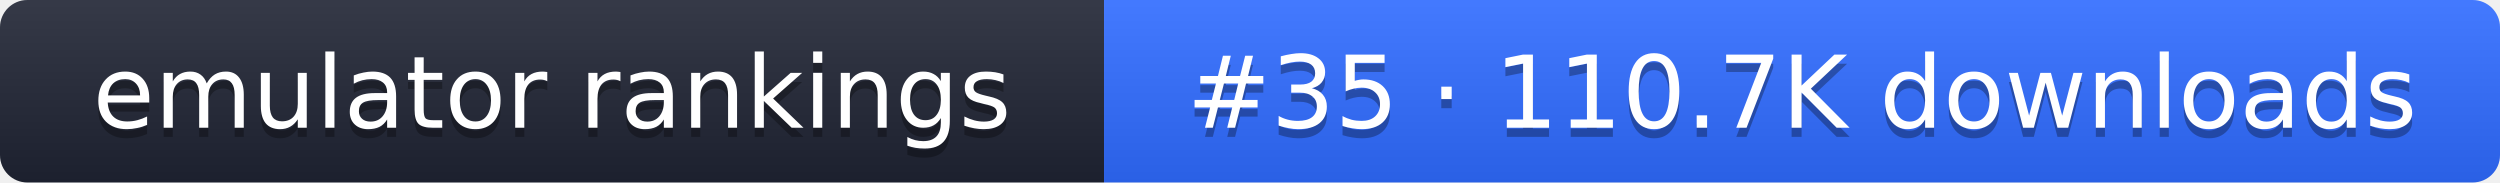
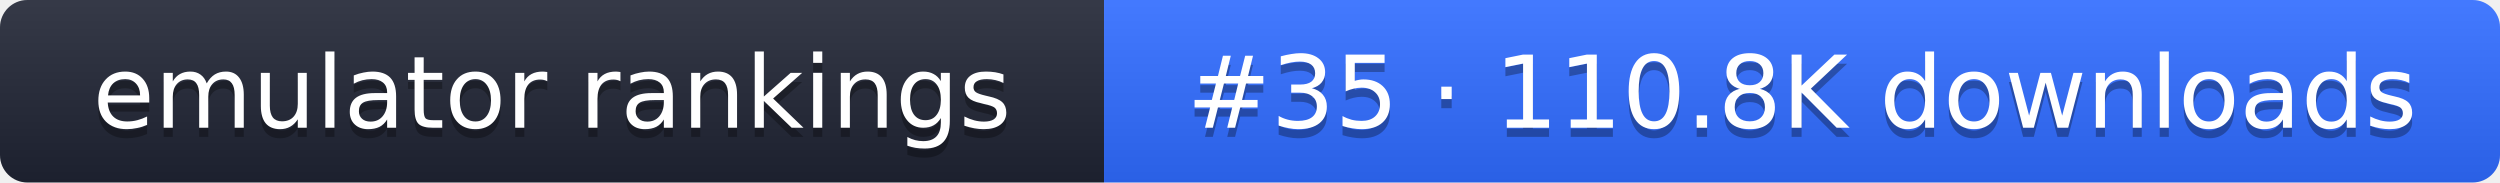
- <svg xmlns="http://www.w3.org/2000/svg" width="274" height="20" role="img" aria-label="emulator rankings: #35 · 110.7K downloads">
+ <svg xmlns="http://www.w3.org/2000/svg" width="274" height="20" role="img" aria-label="emulator rankings: #35 · 110.8K downloads">
  <linearGradient id="g" x2="0" y2="100%">
    <stop offset="0" stop-color="#fff" stop-opacity=".1" />
    <stop offset="1" stop-opacity=".1" />
  </linearGradient>
  <clipPath id="r">
    <rect width="274" height="20" rx="3" fill="#fff" />
  </clipPath>
  <g clip-path="url(#r)">
    <rect width="121" height="20" fill="#1f2433" />
    <rect x="121" width="153" height="20" fill="#2f6bff" />
    <rect width="274" height="20" fill="url(#g)" />
  </g>
  <g fill="#fff" text-anchor="middle" font-family="Verdana,DejaVu Sans,sans-serif" font-size="11">
    <text x="60.5" y="15" fill="#010101" fill-opacity=".3">emulator rankings</text>
    <text x="60.5" y="14">emulator rankings</text>
-     <text x="197.5" y="15" fill="#010101" fill-opacity=".3">#35 · 110.7K downloads</text>
-     <text x="197.5" y="14">#35 · 110.7K downloads</text>
+     <text x="197.5" y="15" fill="#010101" fill-opacity=".3">#35 · 110.8K downloads</text>
+     <text x="197.5" y="14">#35 · 110.8K downloads</text>
  </g>
</svg>
